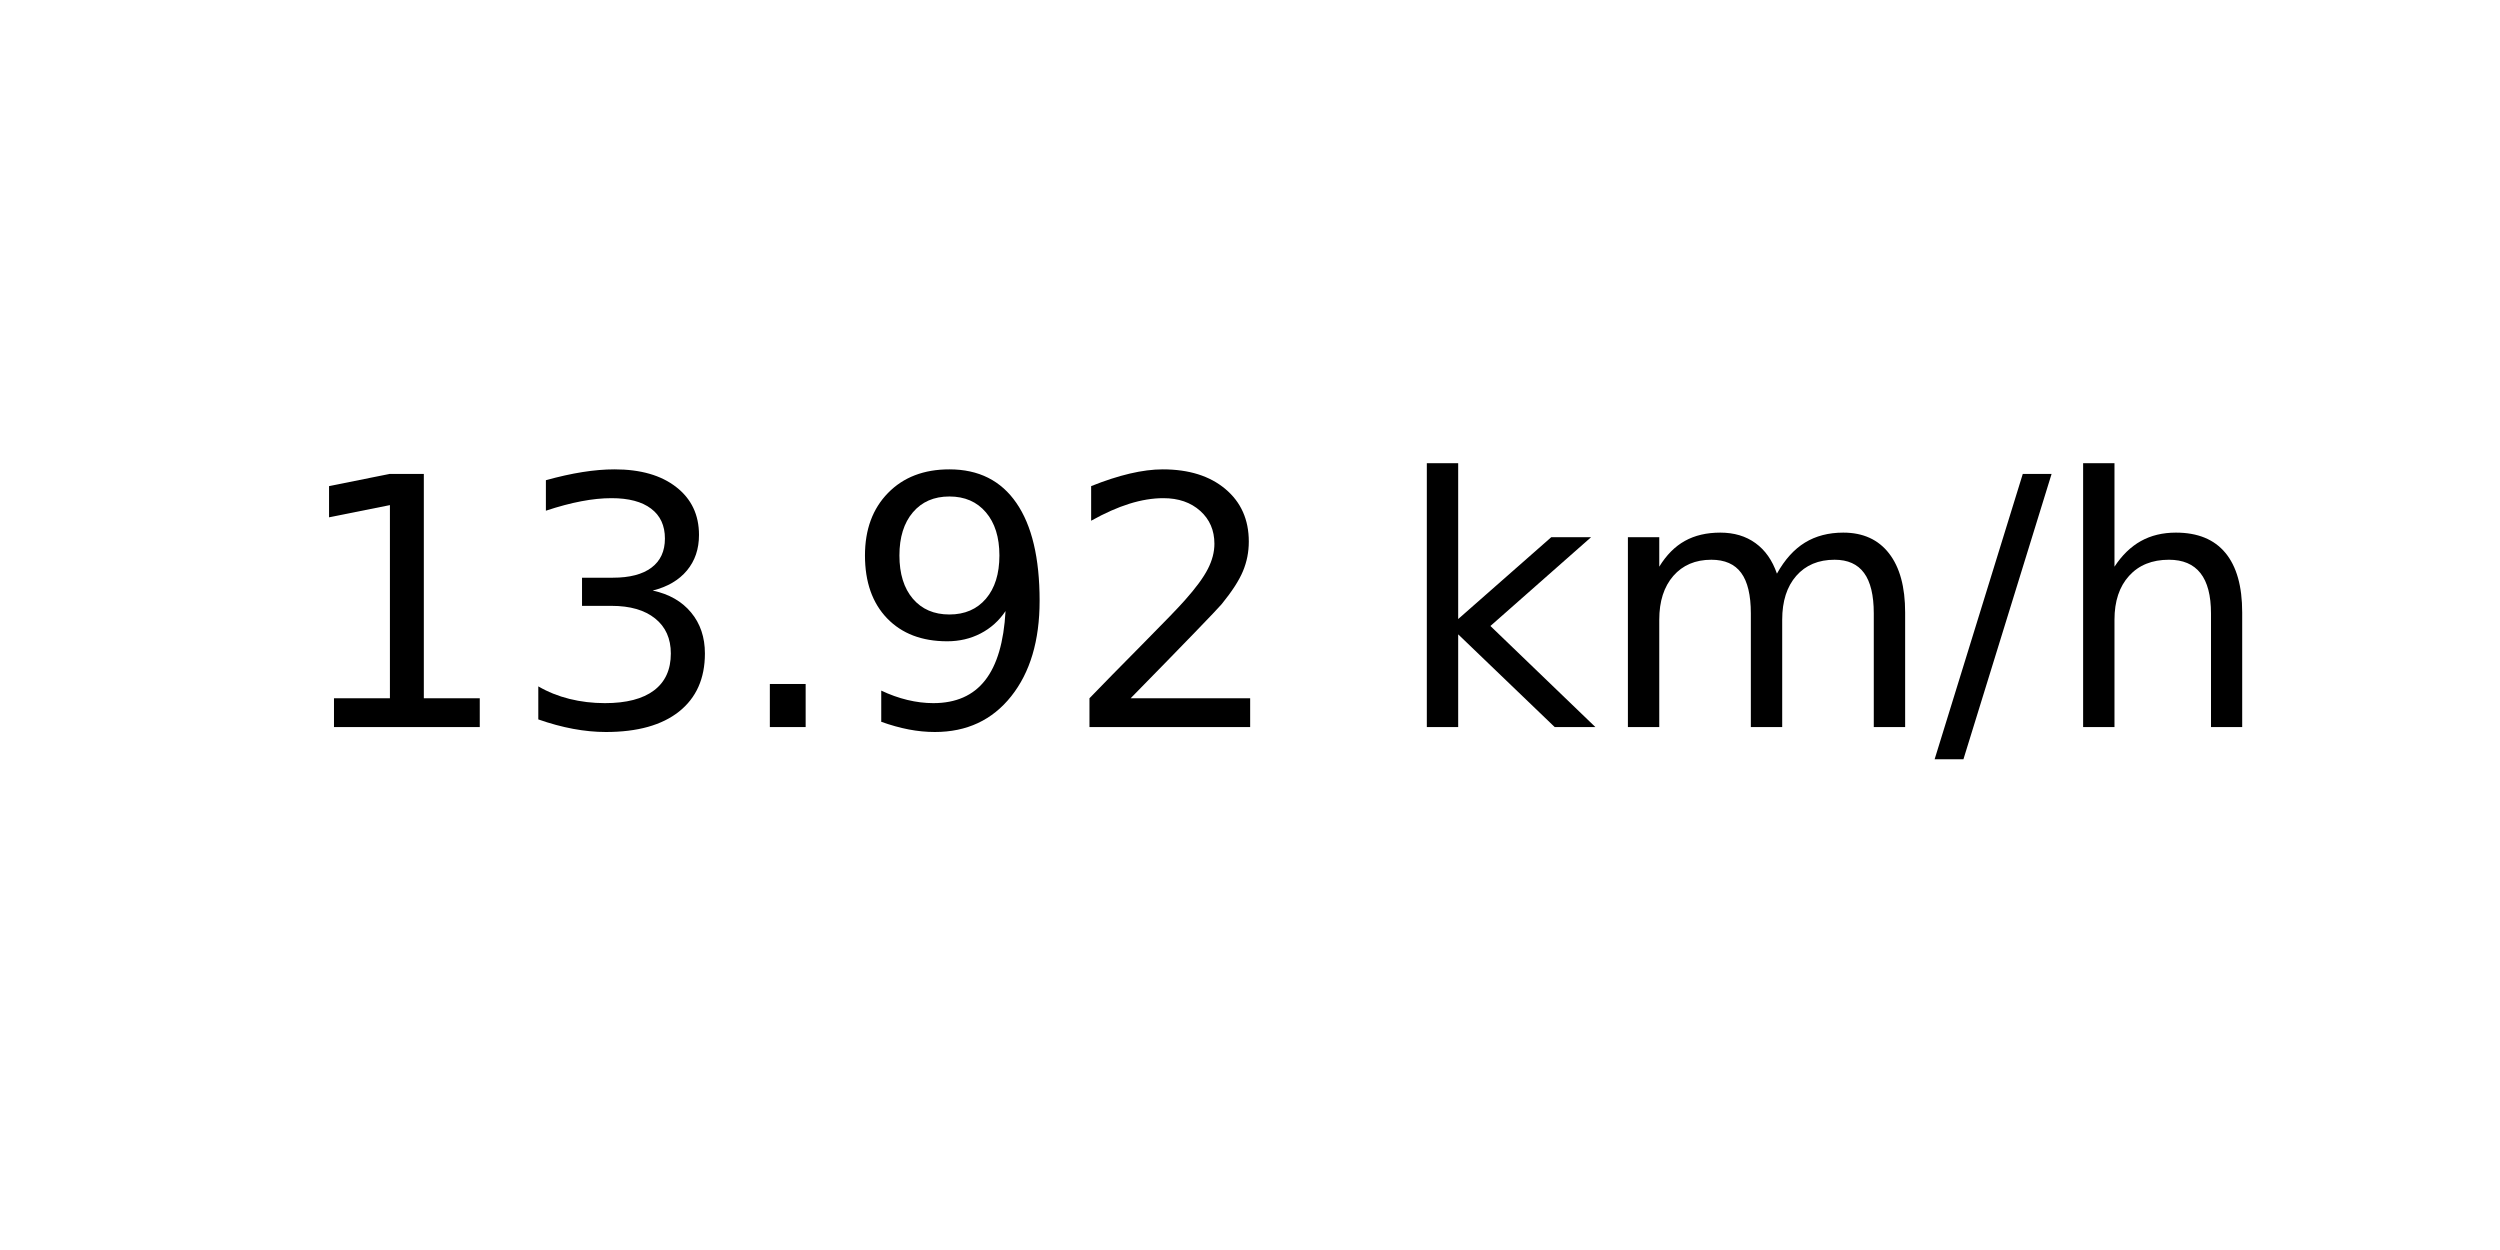
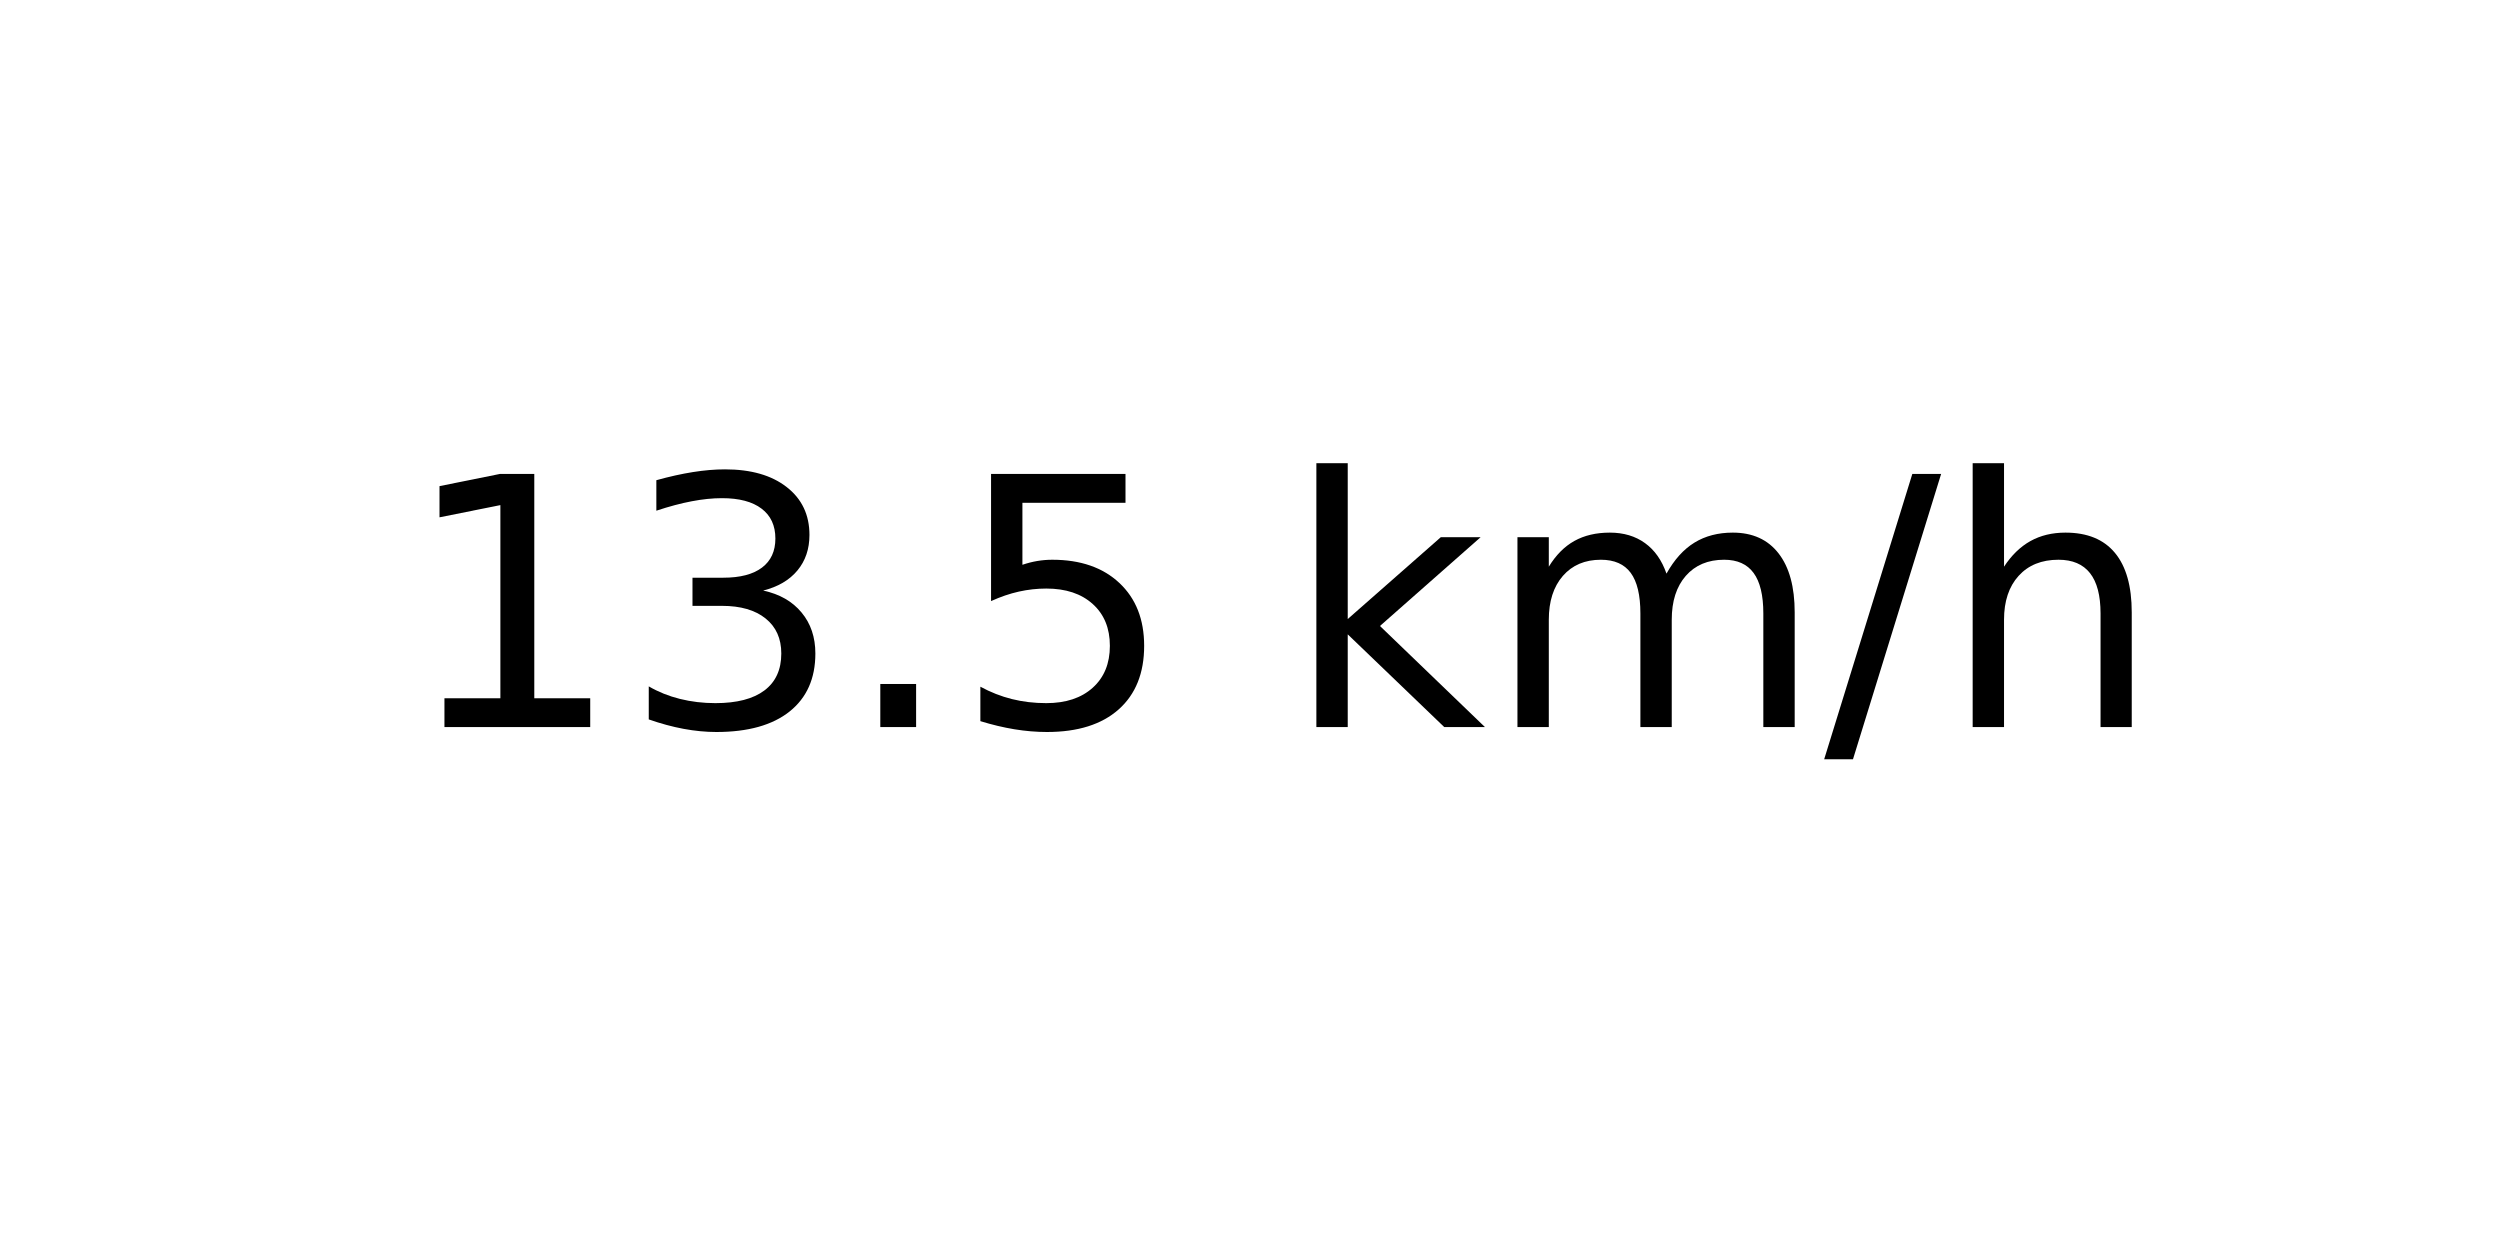
<svg xmlns="http://www.w3.org/2000/svg" xmlns:xlink="http://www.w3.org/1999/xlink" width="72pt" height="36pt" viewBox="0 0 72 36" version="1.1">
  <defs>
    <style type="text/css">*{stroke-linejoin: round; stroke-linecap: butt}</style>
  </defs>
  <g id="figure_1">
    <g id="axes_1">
      <g id="text_1">
-         <g transform="translate(8.378125 20.93937) scale(0.1 -0.1)">
+         <g transform="translate(11.55937 20.93937) scale(0.1 -0.1)">
          <defs>
            <path id="DejaVuSans-31" d="M 794 531  L 1825 531  L 1825 4091  L 703 3866  L 703 4441  L 1819 4666  L 2450 4666  L 2450 531  L 3481 531  L 3481 0  L 794 0  L 794 531  z " transform="scale(0.015625)" />
            <path id="DejaVuSans-33" d="M 2597 2516  Q 3050 2419 3304 2112  Q 3559 1806 3559 1356  Q 3559 666 3084 287  Q 2609 -91 1734 -91  Q 1441 -91 1130 -33  Q 819 25 488 141  L 488 750  Q 750 597 1062 519  Q 1375 441 1716 441  Q 2309 441 2620 675  Q 2931 909 2931 1356  Q 2931 1769 2642 2001  Q 2353 2234 1838 2234  L 1294 2234  L 1294 2753  L 1863 2753  Q 2328 2753 2575 2939  Q 2822 3125 2822 3475  Q 2822 3834 2567 4026  Q 2313 4219 1838 4219  Q 1578 4219 1281 4162  Q 984 4106 628 3988  L 628 4550  Q 988 4650 1302 4700  Q 1616 4750 1894 4750  Q 2613 4750 3031 4423  Q 3450 4097 3450 3541  Q 3450 3153 3228 2886  Q 3006 2619 2597 2516  z " transform="scale(0.015625)" />
            <path id="DejaVuSans-2e" d="M 684 794  L 1344 794  L 1344 0  L 684 0  L 684 794  z " transform="scale(0.015625)" />
-             <path id="DejaVuSans-39" d="M 703 97  L 703 672  Q 941 559 1184 500  Q 1428 441 1663 441  Q 2288 441 2617 861  Q 2947 1281 2994 2138  Q 2813 1869 2534 1725  Q 2256 1581 1919 1581  Q 1219 1581 811 2004  Q 403 2428 403 3163  Q 403 3881 828 4315  Q 1253 4750 1959 4750  Q 2769 4750 3195 4129  Q 3622 3509 3622 2328  Q 3622 1225 3098 567  Q 2575 -91 1691 -91  Q 1453 -91 1209 -44  Q 966 3 703 97  z M 1959 2075  Q 2384 2075 2632 2365  Q 2881 2656 2881 3163  Q 2881 3666 2632 3958  Q 2384 4250 1959 4250  Q 1534 4250 1286 3958  Q 1038 3666 1038 3163  Q 1038 2656 1286 2365  Q 1534 2075 1959 2075  z " transform="scale(0.015625)" />
-             <path id="DejaVuSans-32" d="M 1228 531  L 3431 531  L 3431 0  L 469 0  L 469 531  Q 828 903 1448 1529  Q 2069 2156 2228 2338  Q 2531 2678 2651 2914  Q 2772 3150 2772 3378  Q 2772 3750 2511 3984  Q 2250 4219 1831 4219  Q 1534 4219 1204 4116  Q 875 4013 500 3803  L 500 4441  Q 881 4594 1212 4672  Q 1544 4750 1819 4750  Q 2544 4750 2975 4387  Q 3406 4025 3406 3419  Q 3406 3131 3298 2873  Q 3191 2616 2906 2266  Q 2828 2175 2409 1742  Q 1991 1309 1228 531  z " transform="scale(0.015625)" />
+             <path id="DejaVuSans-35" d="M 691 4666  L 3169 4666  L 3169 4134  L 1269 4134  L 1269 2991  Q 1406 3038 1543 3061  Q 1681 3084 1819 3084  Q 2600 3084 3056 2656  Q 3513 2228 3513 1497  Q 3513 744 3044 326  Q 2575 -91 1722 -91  Q 1428 -91 1123 -41  Q 819 9 494 109  L 494 744  Q 775 591 1075 516  Q 1375 441 1709 441  Q 2250 441 2565 725  Q 2881 1009 2881 1497  Q 2881 1984 2565 2268  Q 2250 2553 1709 2553  Q 1456 2553 1204 2497  Q 953 2441 691 2322  L 691 4666  z " transform="scale(0.015625)" />
            <path id="DejaVuSans-20" transform="scale(0.015625)" />
            <path id="DejaVuSans-6b" d="M 581 4863  L 1159 4863  L 1159 1991  L 2875 3500  L 3609 3500  L 1753 1863  L 3688 0  L 2938 0  L 1159 1709  L 1159 0  L 581 0  L 581 4863  z " transform="scale(0.015625)" />
            <path id="DejaVuSans-6d" d="M 3328 2828  Q 3544 3216 3844 3400  Q 4144 3584 4550 3584  Q 5097 3584 5394 3201  Q 5691 2819 5691 2113  L 5691 0  L 5113 0  L 5113 2094  Q 5113 2597 4934 2840  Q 4756 3084 4391 3084  Q 3944 3084 3684 2787  Q 3425 2491 3425 1978  L 3425 0  L 2847 0  L 2847 2094  Q 2847 2600 2669 2842  Q 2491 3084 2119 3084  Q 1678 3084 1418 2786  Q 1159 2488 1159 1978  L 1159 0  L 581 0  L 581 3500  L 1159 3500  L 1159 2956  Q 1356 3278 1631 3431  Q 1906 3584 2284 3584  Q 2666 3584 2933 3390  Q 3200 3197 3328 2828  z " transform="scale(0.015625)" />
            <path id="DejaVuSans-2f" d="M 1625 4666  L 2156 4666  L 531 -594  L 0 -594  L 1625 4666  z " transform="scale(0.015625)" />
            <path id="DejaVuSans-68" d="M 3513 2113  L 3513 0  L 2938 0  L 2938 2094  Q 2938 2591 2744 2837  Q 2550 3084 2163 3084  Q 1697 3084 1428 2787  Q 1159 2491 1159 1978  L 1159 0  L 581 0  L 581 4863  L 1159 4863  L 1159 2956  Q 1366 3272 1645 3428  Q 1925 3584 2291 3584  Q 2894 3584 3203 3211  Q 3513 2838 3513 2113  z " transform="scale(0.015625)" />
          </defs>
          <use xlink:href="#DejaVuSans-31" />
          <use xlink:href="#DejaVuSans-33" x="63.623" />
          <use xlink:href="#DejaVuSans-2e" x="127.246" />
-           <use xlink:href="#DejaVuSans-39" x="159.033" />
-           <use xlink:href="#DejaVuSans-32" x="222.656" />
-           <use xlink:href="#DejaVuSans-20" x="286.279" />
-           <use xlink:href="#DejaVuSans-6b" x="318.066" />
-           <use xlink:href="#DejaVuSans-6d" x="375.977" />
-           <use xlink:href="#DejaVuSans-2f" x="473.389" />
-           <use xlink:href="#DejaVuSans-68" x="507.08" />
+           <use xlink:href="#DejaVuSans-35" x="159.033" />
+           <use xlink:href="#DejaVuSans-20" x="222.656" />
+           <use xlink:href="#DejaVuSans-6b" x="254.443" />
+           <use xlink:href="#DejaVuSans-6d" x="312.354" />
+           <use xlink:href="#DejaVuSans-2f" x="409.766" />
+           <use xlink:href="#DejaVuSans-68" x="443.457" />
        </g>
      </g>
    </g>
  </g>
</svg>
